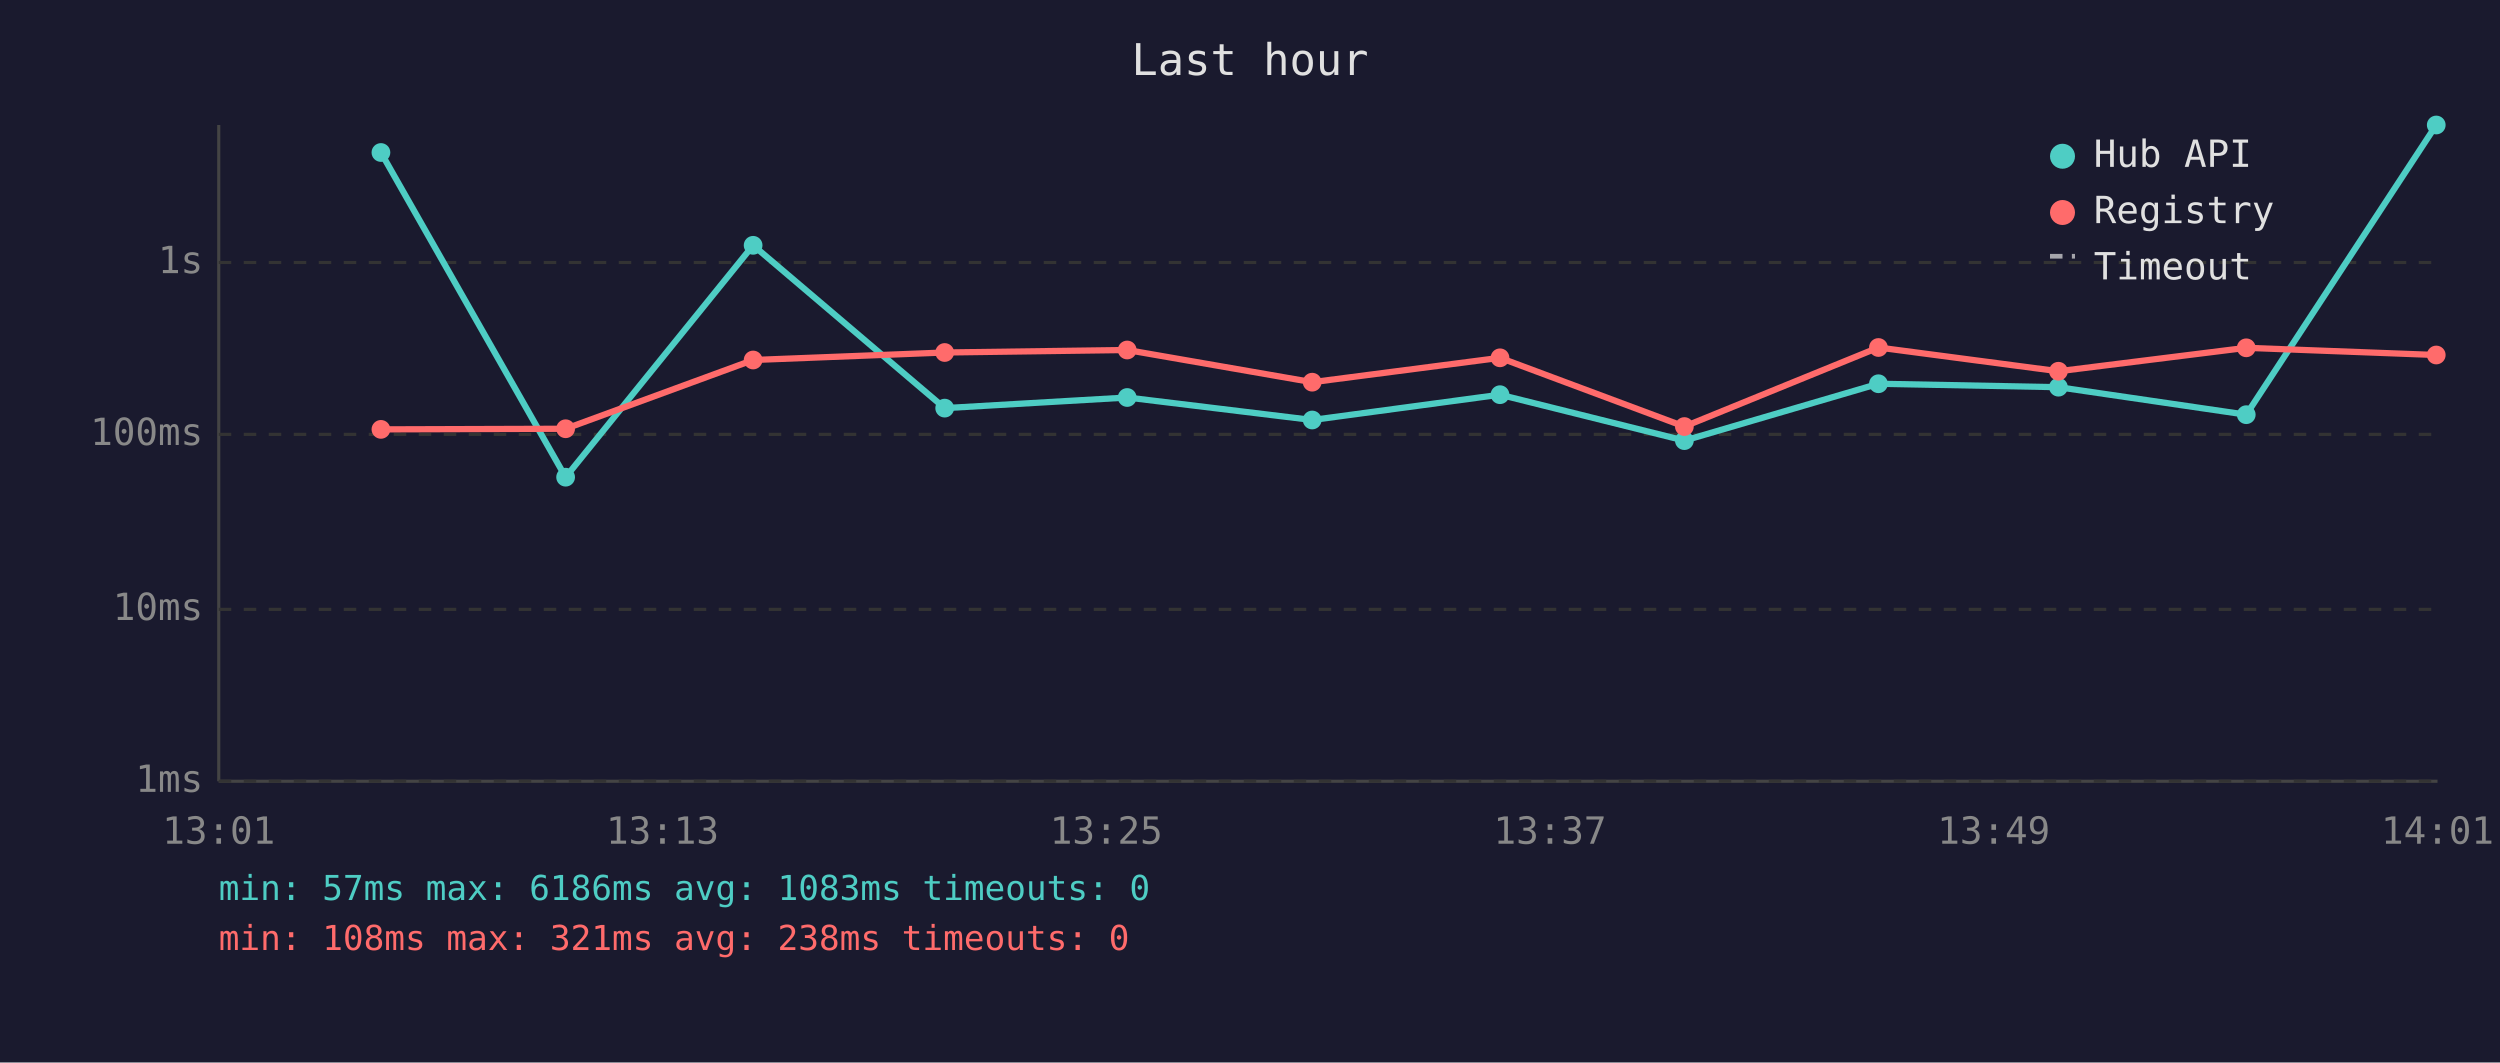
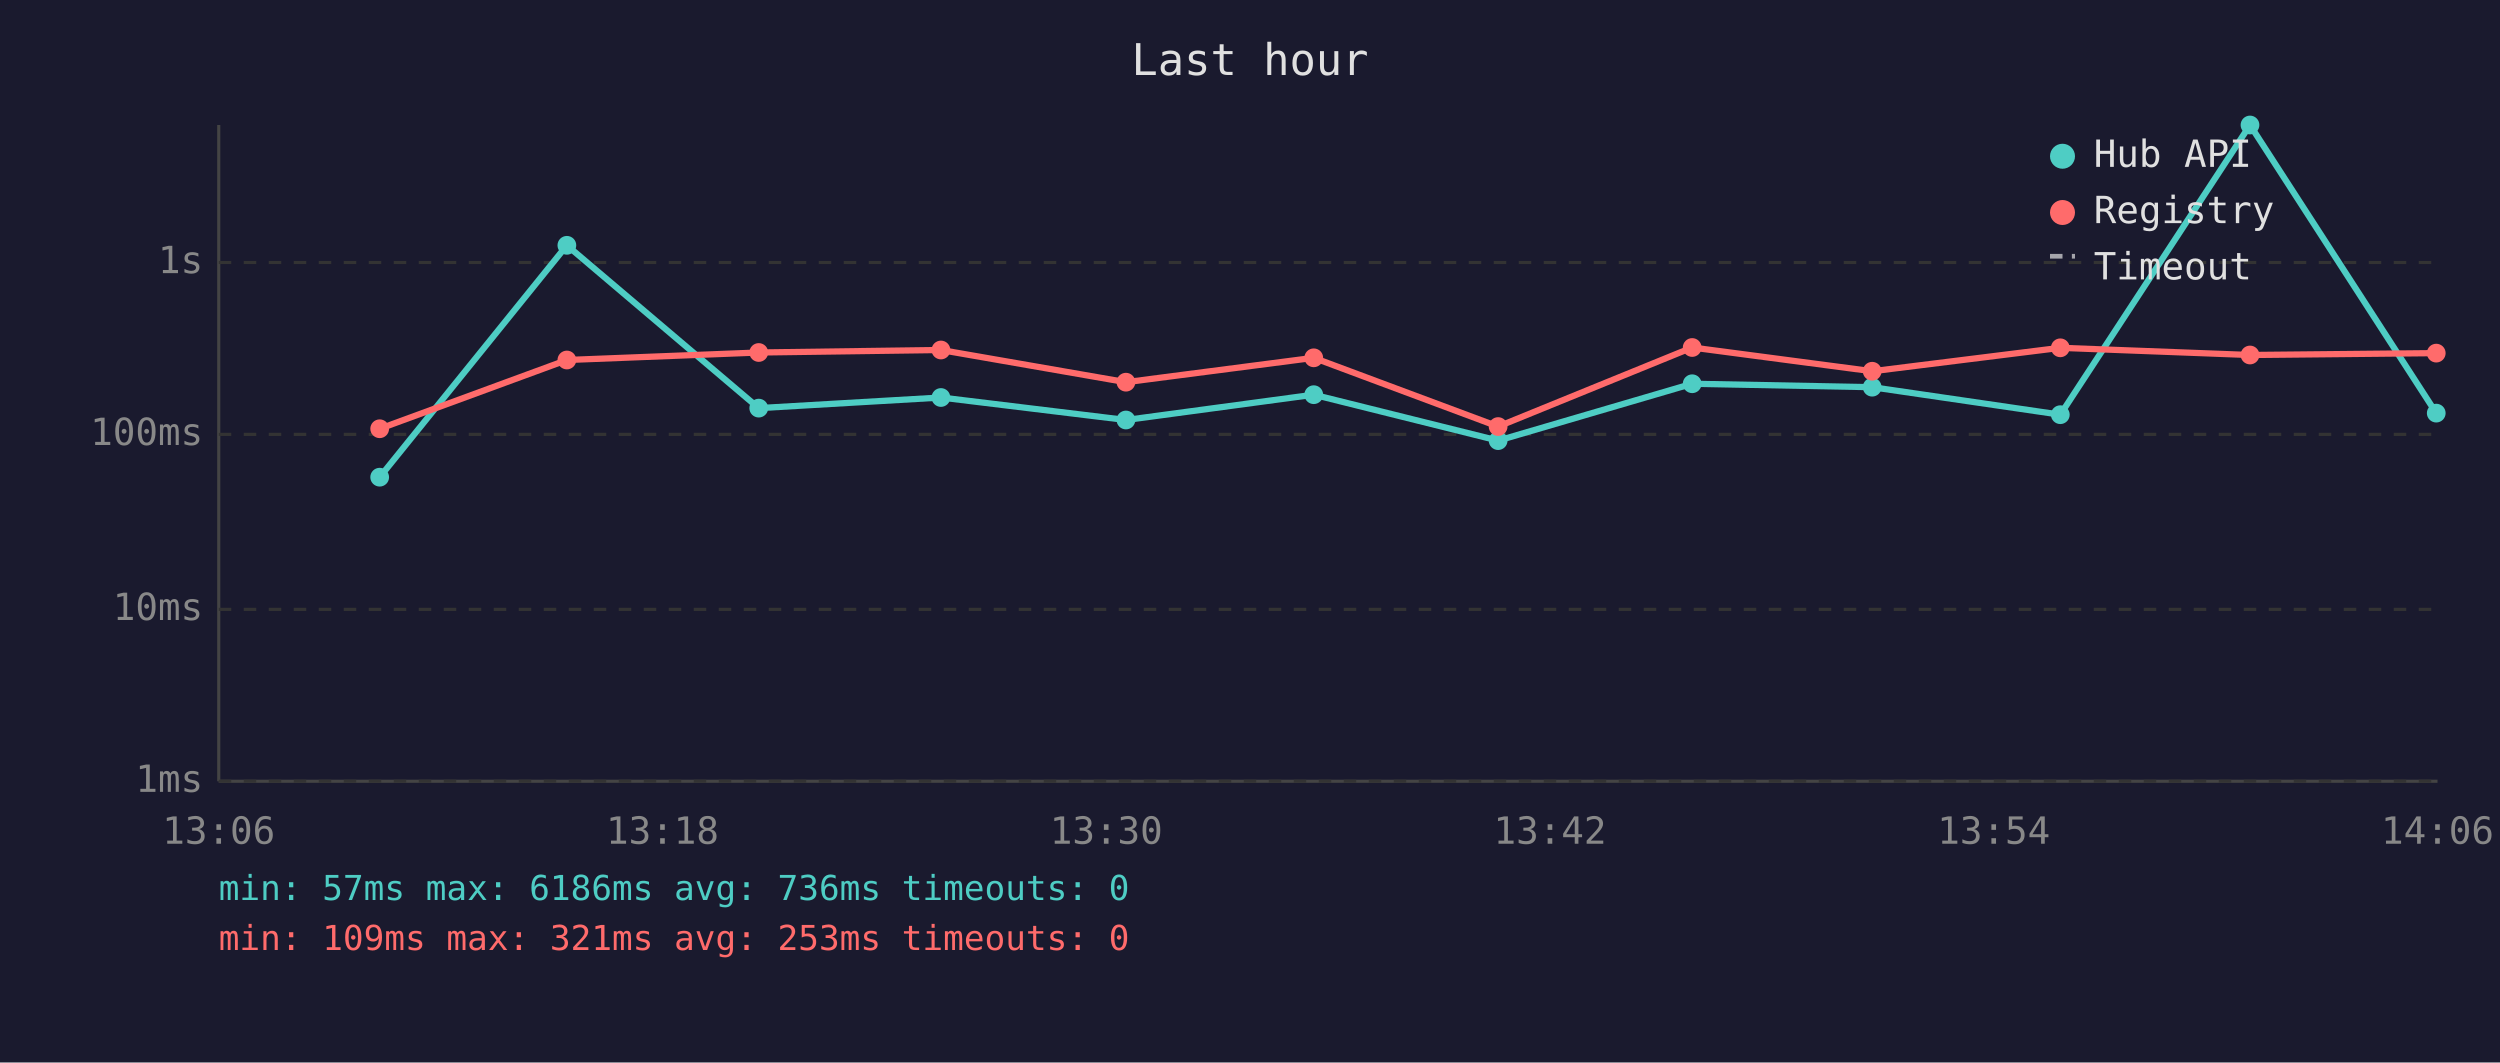
<svg xmlns="http://www.w3.org/2000/svg" viewBox="0 0 800 340" font-family="monospace" font-size="12">
  <rect width="800" height="340" fill="#1a1a2e" />
  <text x="400" y="24" fill="#e0e0e0" font-size="14" text-anchor="middle">Last hour</text>
  <line x1="70" y1="40" x2="70" y2="250" stroke="#444" stroke-width="1" />
  <line x1="70" y1="250" x2="780" y2="250" stroke="#444" stroke-width="1" />
  <line x1="70" y1="250" x2="780" y2="250" stroke="#333" stroke-width="1" stroke-dasharray="4" />
  <text x="65" y="250" fill="#888" text-anchor="end" dominant-baseline="middle">1ms</text>
  <line x1="70" y1="195" x2="780" y2="195" stroke="#333" stroke-width="1" stroke-dasharray="4" />
  <text x="65" y="195" fill="#888" text-anchor="end" dominant-baseline="middle">10ms</text>
  <line x1="70" y1="139" x2="780" y2="139" stroke="#333" stroke-width="1" stroke-dasharray="4" />
  <text x="65" y="139" fill="#888" text-anchor="end" dominant-baseline="middle">100ms</text>
  <line x1="70" y1="84" x2="780" y2="84" stroke="#333" stroke-width="1" stroke-dasharray="4" />
  <text x="65" y="84" fill="#888" text-anchor="end" dominant-baseline="middle">1s</text>
-   <text x="70" y="270" fill="#888" text-anchor="middle">13:01</text>
-   <text x="212" y="270" fill="#888" text-anchor="middle">13:13</text>
-   <text x="354" y="270" fill="#888" text-anchor="middle">13:25</text>
-   <text x="496" y="270" fill="#888" text-anchor="middle">13:37</text>
-   <text x="638" y="270" fill="#888" text-anchor="middle">13:49</text>
-   <text x="780" y="270" fill="#888" text-anchor="middle">14:01</text>
-   <polyline points="121.9,48.8 181.0,152.7 241.0,78.5 302.3,130.6 360.7,127.2 419.9,134.4 480.0,126.3 539.0,141.0 601.1,122.8 658.7,123.9 718.8,132.7 779.6,40.0" fill="none" stroke="#4ecdc4" stroke-width="2" opacity="1" />
-   <circle cx="121.9" cy="48.8" r="3" fill="#4ecdc4" />
-   <circle cx="181.0" cy="152.7" r="3" fill="#4ecdc4" />
-   <circle cx="241.0" cy="78.5" r="3" fill="#4ecdc4" />
-   <circle cx="302.3" cy="130.6" r="3" fill="#4ecdc4" />
-   <circle cx="360.7" cy="127.2" r="3" fill="#4ecdc4" />
-   <circle cx="419.9" cy="134.4" r="3" fill="#4ecdc4" />
-   <circle cx="480.0" cy="126.3" r="3" fill="#4ecdc4" />
-   <circle cx="539.0" cy="141.0" r="3" fill="#4ecdc4" />
-   <circle cx="601.1" cy="122.8" r="3" fill="#4ecdc4" />
-   <circle cx="658.7" cy="123.9" r="3" fill="#4ecdc4" />
-   <circle cx="718.8" cy="132.7" r="3" fill="#4ecdc4" />
-   <circle cx="779.6" cy="40.0" r="3" fill="#4ecdc4" />
-   <polyline points="121.9,137.4 181.0,137.2 241.0,115.2 302.3,112.8 360.7,112.0 419.9,122.3 480.0,114.5 539.0,136.5 601.1,111.2 658.7,118.8 718.8,111.3 779.6,113.6" fill="none" stroke="#ff6b6b" stroke-width="2" opacity="1" />
-   <circle cx="121.9" cy="137.4" r="3" fill="#ff6b6b" />
-   <circle cx="181.0" cy="137.2" r="3" fill="#ff6b6b" />
-   <circle cx="241.0" cy="115.2" r="3" fill="#ff6b6b" />
-   <circle cx="302.3" cy="112.8" r="3" fill="#ff6b6b" />
-   <circle cx="360.7" cy="112.0" r="3" fill="#ff6b6b" />
-   <circle cx="419.9" cy="122.3" r="3" fill="#ff6b6b" />
-   <circle cx="480.0" cy="114.5" r="3" fill="#ff6b6b" />
-   <circle cx="539.0" cy="136.5" r="3" fill="#ff6b6b" />
-   <circle cx="601.1" cy="111.2" r="3" fill="#ff6b6b" />
-   <circle cx="658.7" cy="118.8" r="3" fill="#ff6b6b" />
-   <circle cx="718.8" cy="111.3" r="3" fill="#ff6b6b" />
-   <circle cx="779.6" cy="113.6" r="3" fill="#ff6b6b" />
+   <text x="70" y="270" fill="#888" text-anchor="middle">13:06</text>
+   <text x="212" y="270" fill="#888" text-anchor="middle">13:18</text>
+   <text x="354" y="270" fill="#888" text-anchor="middle">13:30</text>
+   <text x="496" y="270" fill="#888" text-anchor="middle">13:42</text>
+   <text x="638" y="270" fill="#888" text-anchor="middle">13:54</text>
+   <text x="780" y="270" fill="#888" text-anchor="middle">14:06</text>
+   <polyline points="121.5,152.7 181.4,78.5 242.8,130.6 301.1,127.2 360.3,134.4 420.4,126.3 479.4,141.0 541.5,122.8 599.1,123.9 659.3,132.7 720.0,40.0 779.6,132.2" fill="none" stroke="#4ecdc4" stroke-width="2" opacity="1" />
+   <circle cx="121.5" cy="152.7" r="3" fill="#4ecdc4" />
+   <circle cx="181.4" cy="78.5" r="3" fill="#4ecdc4" />
+   <circle cx="242.8" cy="130.6" r="3" fill="#4ecdc4" />
+   <circle cx="301.1" cy="127.2" r="3" fill="#4ecdc4" />
+   <circle cx="360.3" cy="134.4" r="3" fill="#4ecdc4" />
+   <circle cx="420.4" cy="126.3" r="3" fill="#4ecdc4" />
+   <circle cx="479.4" cy="141.0" r="3" fill="#4ecdc4" />
+   <circle cx="541.5" cy="122.8" r="3" fill="#4ecdc4" />
+   <circle cx="599.1" cy="123.9" r="3" fill="#4ecdc4" />
+   <circle cx="659.3" cy="132.7" r="3" fill="#4ecdc4" />
+   <circle cx="720.0" cy="40.0" r="3" fill="#4ecdc4" />
+   <circle cx="779.6" cy="132.2" r="3" fill="#4ecdc4" />
+   <polyline points="121.5,137.2 181.4,115.2 242.8,112.8 301.1,112.0 360.3,122.3 420.4,114.5 479.4,136.5 541.5,111.2 599.1,118.8 659.3,111.3 720.0,113.6 779.6,113.0" fill="none" stroke="#ff6b6b" stroke-width="2" opacity="1" />
+   <circle cx="121.5" cy="137.2" r="3" fill="#ff6b6b" />
+   <circle cx="181.4" cy="115.2" r="3" fill="#ff6b6b" />
+   <circle cx="242.8" cy="112.8" r="3" fill="#ff6b6b" />
+   <circle cx="301.1" cy="112.0" r="3" fill="#ff6b6b" />
+   <circle cx="360.3" cy="122.3" r="3" fill="#ff6b6b" />
+   <circle cx="420.4" cy="114.5" r="3" fill="#ff6b6b" />
+   <circle cx="479.4" cy="136.5" r="3" fill="#ff6b6b" />
+   <circle cx="541.5" cy="111.2" r="3" fill="#ff6b6b" />
+   <circle cx="599.1" cy="118.8" r="3" fill="#ff6b6b" />
+   <circle cx="659.3" cy="111.3" r="3" fill="#ff6b6b" />
+   <circle cx="720.0" cy="113.6" r="3" fill="#ff6b6b" />
+   <circle cx="779.6" cy="113.0" r="3" fill="#ff6b6b" />
  <circle cx="660" cy="50" r="4" fill="#4ecdc4" />
  <text x="670" y="50" fill="#e0e0e0" dominant-baseline="middle">Hub API</text>
  <circle cx="660" cy="68" r="4" fill="#ff6b6b" />
  <text x="670" y="68" fill="#e0e0e0" dominant-baseline="middle">Registry</text>
  <line x1="656" y1="82" x2="664" y2="82" stroke="#e0e0e0" stroke-width="1.5" stroke-dasharray="4,3" opacity="0.7" />
  <text x="670" y="86" fill="#e0e0e0" dominant-baseline="middle">Timeout</text>
-   <text x="70" y="288" fill="#4ecdc4" font-size="11">min: 57ms  max: 6186ms  avg: 1083ms  timeouts: 0</text>
-   <text x="70" y="304" fill="#ff6b6b" font-size="11">min: 108ms  max: 321ms  avg: 238ms  timeouts: 0</text>
+   <text x="70" y="288" fill="#4ecdc4" font-size="11">min: 57ms  max: 6186ms  avg: 736ms  timeouts: 0</text>
+   <text x="70" y="304" fill="#ff6b6b" font-size="11">min: 109ms  max: 321ms  avg: 253ms  timeouts: 0</text>
</svg>
